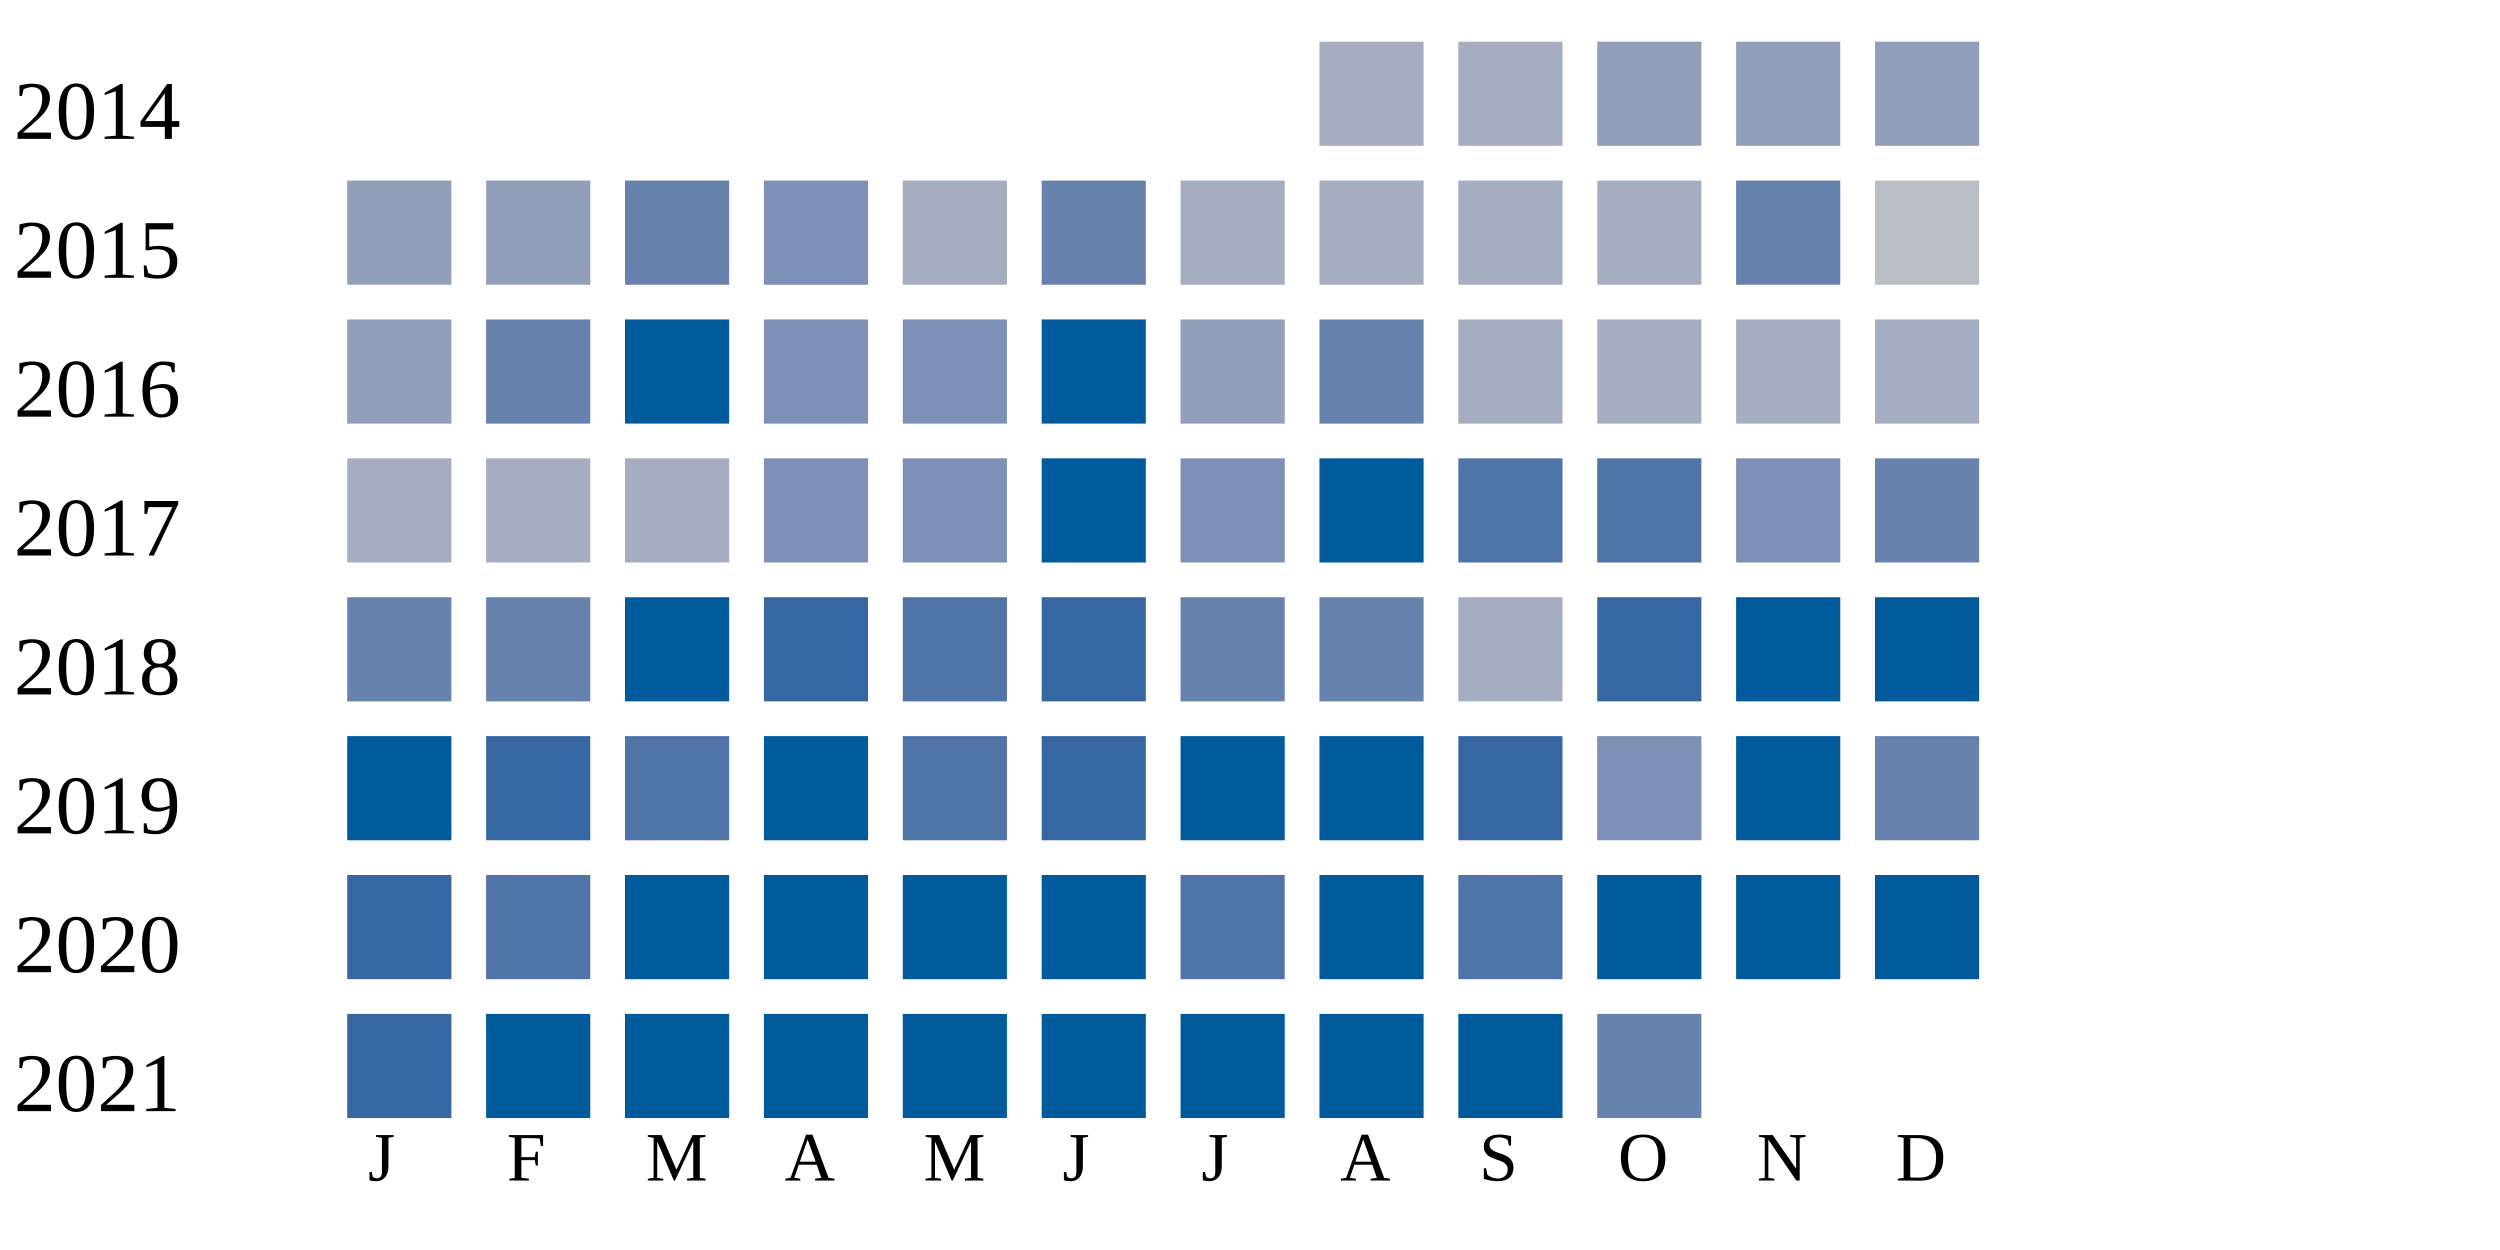
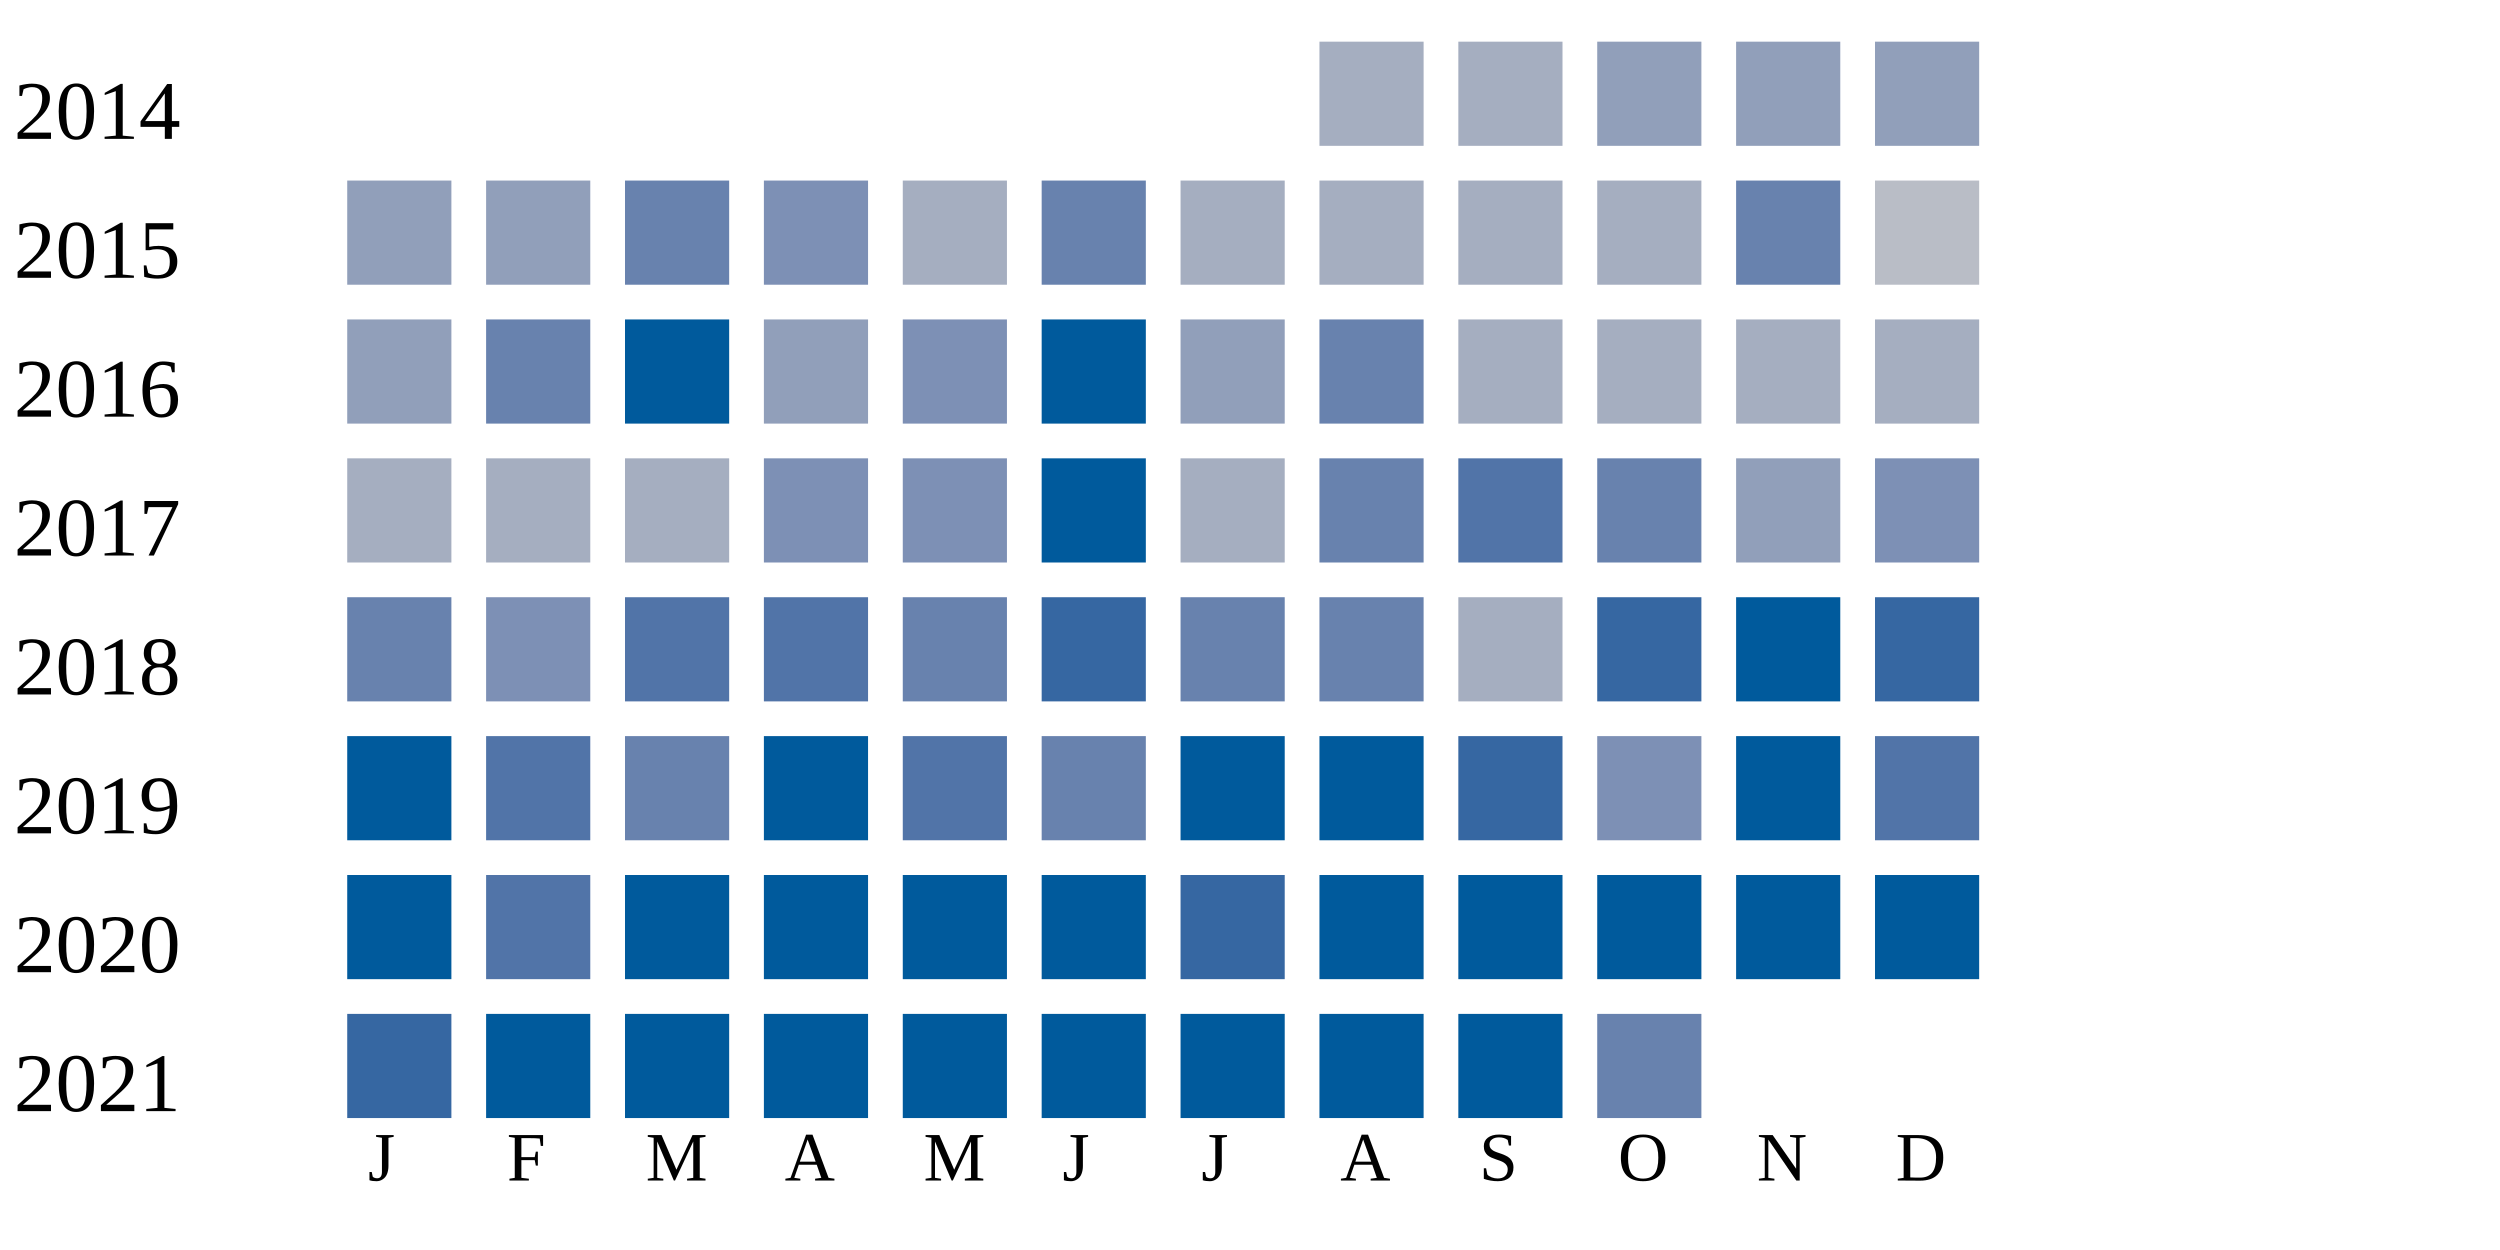
<svg xmlns="http://www.w3.org/2000/svg" width="360" height="180">
  <g transform="translate(0 0)">
    <text x="2" y="20">2014</text>
    <rect x="190" y="6" width="15" height="15" fill="#a5aec0" />
    <rect x="210" y="6" width="15" height="15" fill="#a5aec0" />
    <rect x="230" y="6" width="15" height="15" fill="#919fba" />
    <rect x="250" y="6" width="15" height="15" fill="#919fba" />
    <rect x="270" y="6" width="15" height="15" fill="#919fba" />
  </g>
  <g transform="translate(0 20)">
    <text x="2" y="20">2015</text>
    <rect x="50" y="6" width="15" height="15" fill="#919fba" />
    <rect x="70" y="6" width="15" height="15" fill="#919fba" />
    <rect x="90" y="6" width="15" height="15" fill="#6882ae" />
    <rect x="110" y="6" width="15" height="15" fill="#7d90b5" />
    <rect x="130" y="6" width="15" height="15" fill="#a5aec0" />
    <rect x="150" y="6" width="15" height="15" fill="#6882ae" />
    <rect x="170" y="6" width="15" height="15" fill="#a5aec0" />
    <rect x="190" y="6" width="15" height="15" fill="#a5aec0" />
    <rect x="210" y="6" width="15" height="15" fill="#a5aec0" />
    <rect x="230" y="6" width="15" height="15" fill="#a5aec0" />
    <rect x="250" y="6" width="15" height="15" fill="#6882ae" />
    <rect x="270" y="6" width="15" height="15" fill="#b9bdc6" />
  </g>
  <g transform="translate(0 40)">
    <text x="2" y="20">2016</text>
    <rect x="50" y="6" width="15" height="15" fill="#919fba" />
    <rect x="70" y="6" width="15" height="15" fill="#6882ae" />
    <rect x="90" y="6" width="15" height="15" fill="#005a9c" />
-     <rect x="110" y="6" width="15" height="15" fill="#7d90b5" />
+     <rect x="110" y="6" width="15" height="15" fill="#919fba" />
    <rect x="130" y="6" width="15" height="15" fill="#7d90b5" />
    <rect x="150" y="6" width="15" height="15" fill="#005a9c" />
    <rect x="170" y="6" width="15" height="15" fill="#919fba" />
    <rect x="190" y="6" width="15" height="15" fill="#6882ae" />
    <rect x="210" y="6" width="15" height="15" fill="#a5aec0" />
    <rect x="230" y="6" width="15" height="15" fill="#a5aec0" />
    <rect x="250" y="6" width="15" height="15" fill="#a5aec0" />
    <rect x="270" y="6" width="15" height="15" fill="#a5aec0" />
  </g>
  <g transform="translate(0 60)">
    <text x="2" y="20">2017</text>
    <rect x="50" y="6" width="15" height="15" fill="#a5aec0" />
    <rect x="70" y="6" width="15" height="15" fill="#a5aec0" />
    <rect x="90" y="6" width="15" height="15" fill="#a5aec0" />
    <rect x="110" y="6" width="15" height="15" fill="#7d90b5" />
    <rect x="130" y="6" width="15" height="15" fill="#7d90b5" />
    <rect x="150" y="6" width="15" height="15" fill="#005a9c" />
-     <rect x="170" y="6" width="15" height="15" fill="#7d90b5" />
-     <rect x="190" y="6" width="15" height="15" fill="#005a9c" />
+     <rect x="170" y="6" width="15" height="15" fill="#a5aec0" />
+     <rect x="190" y="6" width="15" height="15" fill="#6882ae" />
    <rect x="210" y="6" width="15" height="15" fill="#5174a8" />
-     <rect x="230" y="6" width="15" height="15" fill="#5174a8" />
-     <rect x="250" y="6" width="15" height="15" fill="#7d90b5" />
-     <rect x="270" y="6" width="15" height="15" fill="#6882ae" />
+     <rect x="230" y="6" width="15" height="15" fill="#6882ae" />
+     <rect x="250" y="6" width="15" height="15" fill="#919fba" />
+     <rect x="270" y="6" width="15" height="15" fill="#7d90b5" />
  </g>
  <g transform="translate(0 80)">
    <text x="2" y="20">2018</text>
    <rect x="50" y="6" width="15" height="15" fill="#6882ae" />
-     <rect x="70" y="6" width="15" height="15" fill="#6882ae" />
-     <rect x="90" y="6" width="15" height="15" fill="#005a9c" />
-     <rect x="110" y="6" width="15" height="15" fill="#3667a2" />
-     <rect x="130" y="6" width="15" height="15" fill="#5174a8" />
+     <rect x="70" y="6" width="15" height="15" fill="#7d90b5" />
+     <rect x="90" y="6" width="15" height="15" fill="#5174a8" />
+     <rect x="110" y="6" width="15" height="15" fill="#5174a8" />
+     <rect x="130" y="6" width="15" height="15" fill="#6882ae" />
    <rect x="150" y="6" width="15" height="15" fill="#3667a2" />
    <rect x="170" y="6" width="15" height="15" fill="#6882ae" />
    <rect x="190" y="6" width="15" height="15" fill="#6882ae" />
    <rect x="210" y="6" width="15" height="15" fill="#a5aec0" />
    <rect x="230" y="6" width="15" height="15" fill="#3667a2" />
    <rect x="250" y="6" width="15" height="15" fill="#005a9c" />
-     <rect x="270" y="6" width="15" height="15" fill="#005a9c" />
+     <rect x="270" y="6" width="15" height="15" fill="#3667a2" />
  </g>
  <g transform="translate(0 100)">
    <text x="2" y="20">2019</text>
    <rect x="50" y="6" width="15" height="15" fill="#005a9c" />
-     <rect x="70" y="6" width="15" height="15" fill="#3667a2" />
-     <rect x="90" y="6" width="15" height="15" fill="#5174a8" />
+     <rect x="70" y="6" width="15" height="15" fill="#5174a8" />
+     <rect x="90" y="6" width="15" height="15" fill="#6882ae" />
    <rect x="110" y="6" width="15" height="15" fill="#005a9c" />
    <rect x="130" y="6" width="15" height="15" fill="#5174a8" />
-     <rect x="150" y="6" width="15" height="15" fill="#3667a2" />
+     <rect x="150" y="6" width="15" height="15" fill="#6882ae" />
    <rect x="170" y="6" width="15" height="15" fill="#005a9c" />
    <rect x="190" y="6" width="15" height="15" fill="#005a9c" />
    <rect x="210" y="6" width="15" height="15" fill="#3667a2" />
    <rect x="230" y="6" width="15" height="15" fill="#7d90b5" />
    <rect x="250" y="6" width="15" height="15" fill="#005a9c" />
-     <rect x="270" y="6" width="15" height="15" fill="#6882ae" />
+     <rect x="270" y="6" width="15" height="15" fill="#5174a8" />
  </g>
  <g transform="translate(0 120)">
    <text x="2" y="20">2020</text>
-     <rect x="50" y="6" width="15" height="15" fill="#3667a2" />
+     <rect x="50" y="6" width="15" height="15" fill="#005a9c" />
    <rect x="70" y="6" width="15" height="15" fill="#5174a8" />
    <rect x="90" y="6" width="15" height="15" fill="#005a9c" />
    <rect x="110" y="6" width="15" height="15" fill="#005a9c" />
    <rect x="130" y="6" width="15" height="15" fill="#005a9c" />
    <rect x="150" y="6" width="15" height="15" fill="#005a9c" />
-     <rect x="170" y="6" width="15" height="15" fill="#5174a8" />
+     <rect x="170" y="6" width="15" height="15" fill="#3667a2" />
    <rect x="190" y="6" width="15" height="15" fill="#005a9c" />
-     <rect x="210" y="6" width="15" height="15" fill="#5174a8" />
+     <rect x="210" y="6" width="15" height="15" fill="#005a9c" />
    <rect x="230" y="6" width="15" height="15" fill="#005a9c" />
    <rect x="250" y="6" width="15" height="15" fill="#005a9c" />
    <rect x="270" y="6" width="15" height="15" fill="#005a9c" />
  </g>
  <g transform="translate(0 140)">
    <text x="2" y="20">2021</text>
    <rect x="50" y="6" width="15" height="15" fill="#3667a2" />
    <rect x="70" y="6" width="15" height="15" fill="#005a9c" />
    <rect x="90" y="6" width="15" height="15" fill="#005a9c" />
    <rect x="110" y="6" width="15" height="15" fill="#005a9c" />
    <rect x="130" y="6" width="15" height="15" fill="#005a9c" />
    <rect x="150" y="6" width="15" height="15" fill="#005a9c" />
    <rect x="170" y="6" width="15" height="15" fill="#005a9c" />
    <rect x="190" y="6" width="15" height="15" fill="#005a9c" />
    <rect x="210" y="6" width="15" height="15" fill="#005a9c" />
    <rect x="230" y="6" width="15" height="15" fill="#6882ae" />
  </g>
  <text style="font-size: 10px; text-align: center" x="53" y="170">J</text>
  <text style="font-size: 10px; text-align: center" x="73" y="170">F</text>
  <text style="font-size: 10px; text-align: center" x="93" y="170">M</text>
  <text style="font-size: 10px; text-align: center" x="113" y="170">A</text>
  <text style="font-size: 10px; text-align: center" x="133" y="170">M</text>
  <text style="font-size: 10px; text-align: center" x="153" y="170">J</text>
  <text style="font-size: 10px; text-align: center" x="173" y="170">J</text>
  <text style="font-size: 10px; text-align: center" x="193" y="170">A</text>
  <text style="font-size: 10px; text-align: center" x="213" y="170">S</text>
  <text style="font-size: 10px; text-align: center" x="233" y="170">O</text>
  <text style="font-size: 10px; text-align: center" x="253" y="170">N</text>
  <text style="font-size: 10px; text-align: center" x="273" y="170">D</text>
  <text style="font-size: 10px;" x="155" y="189">Less</text>
  <rect fill="#b9bdc6" width="10" height="10" x="180" y="180" />
  <rect fill="#919fba" width="10" height="10" x="195" y="180" />
  <rect fill="#6882ae" width="10" height="10" x="210" y="180" />
  <rect fill="#005a9c" width="10" height="10" x="225" y="180" />
  <text x="240" y="189" style="font-size: 10px;">More</text>
</svg>
